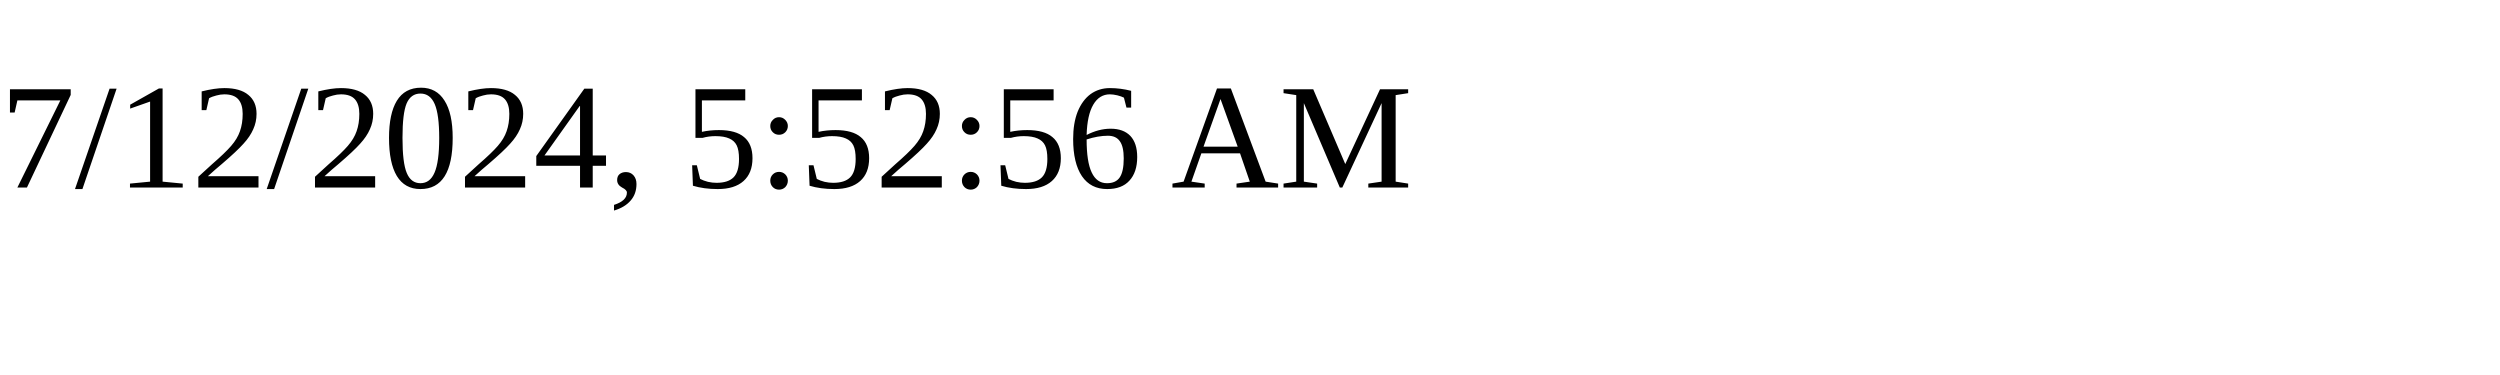
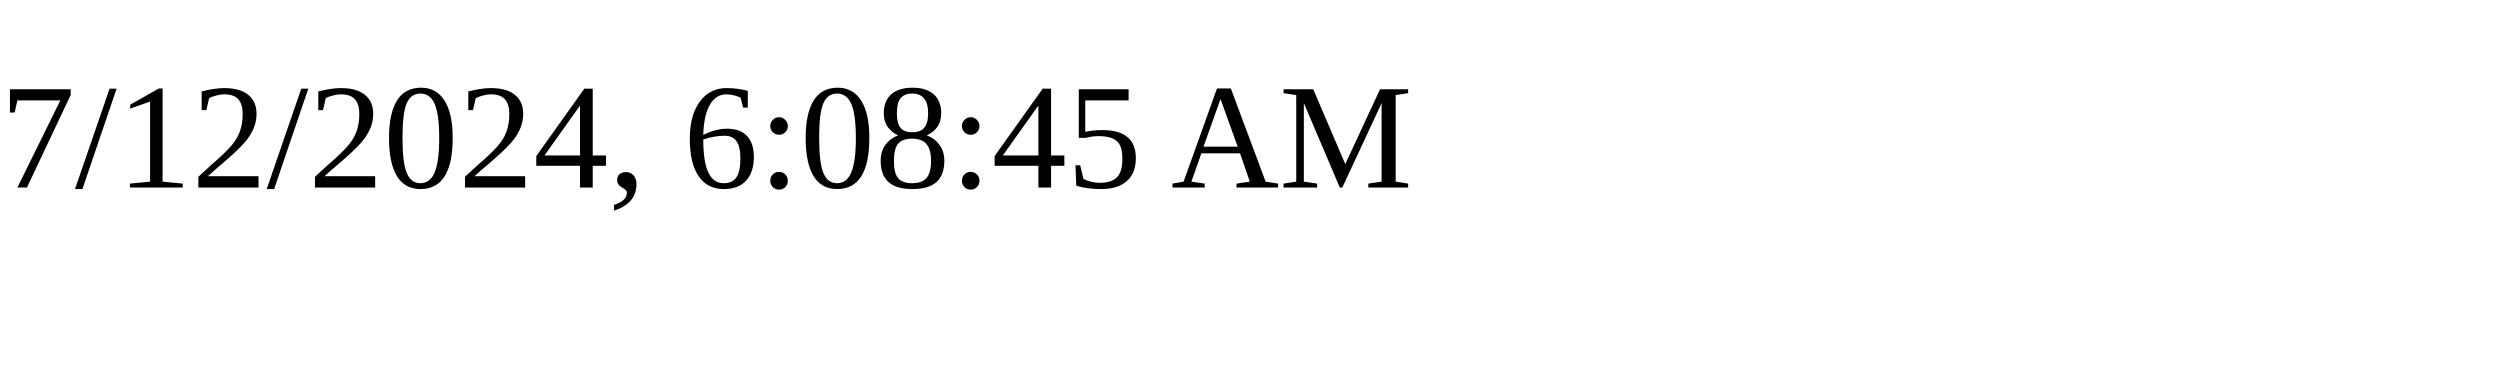
<svg xmlns="http://www.w3.org/2000/svg" height="30" width="200">
-   <text x="0" y="15">7/12/2024, 5:52:56 AM</text>
+   <text x="0" y="15">7/12/2024, 6:08:45 AM</text>
</svg>
